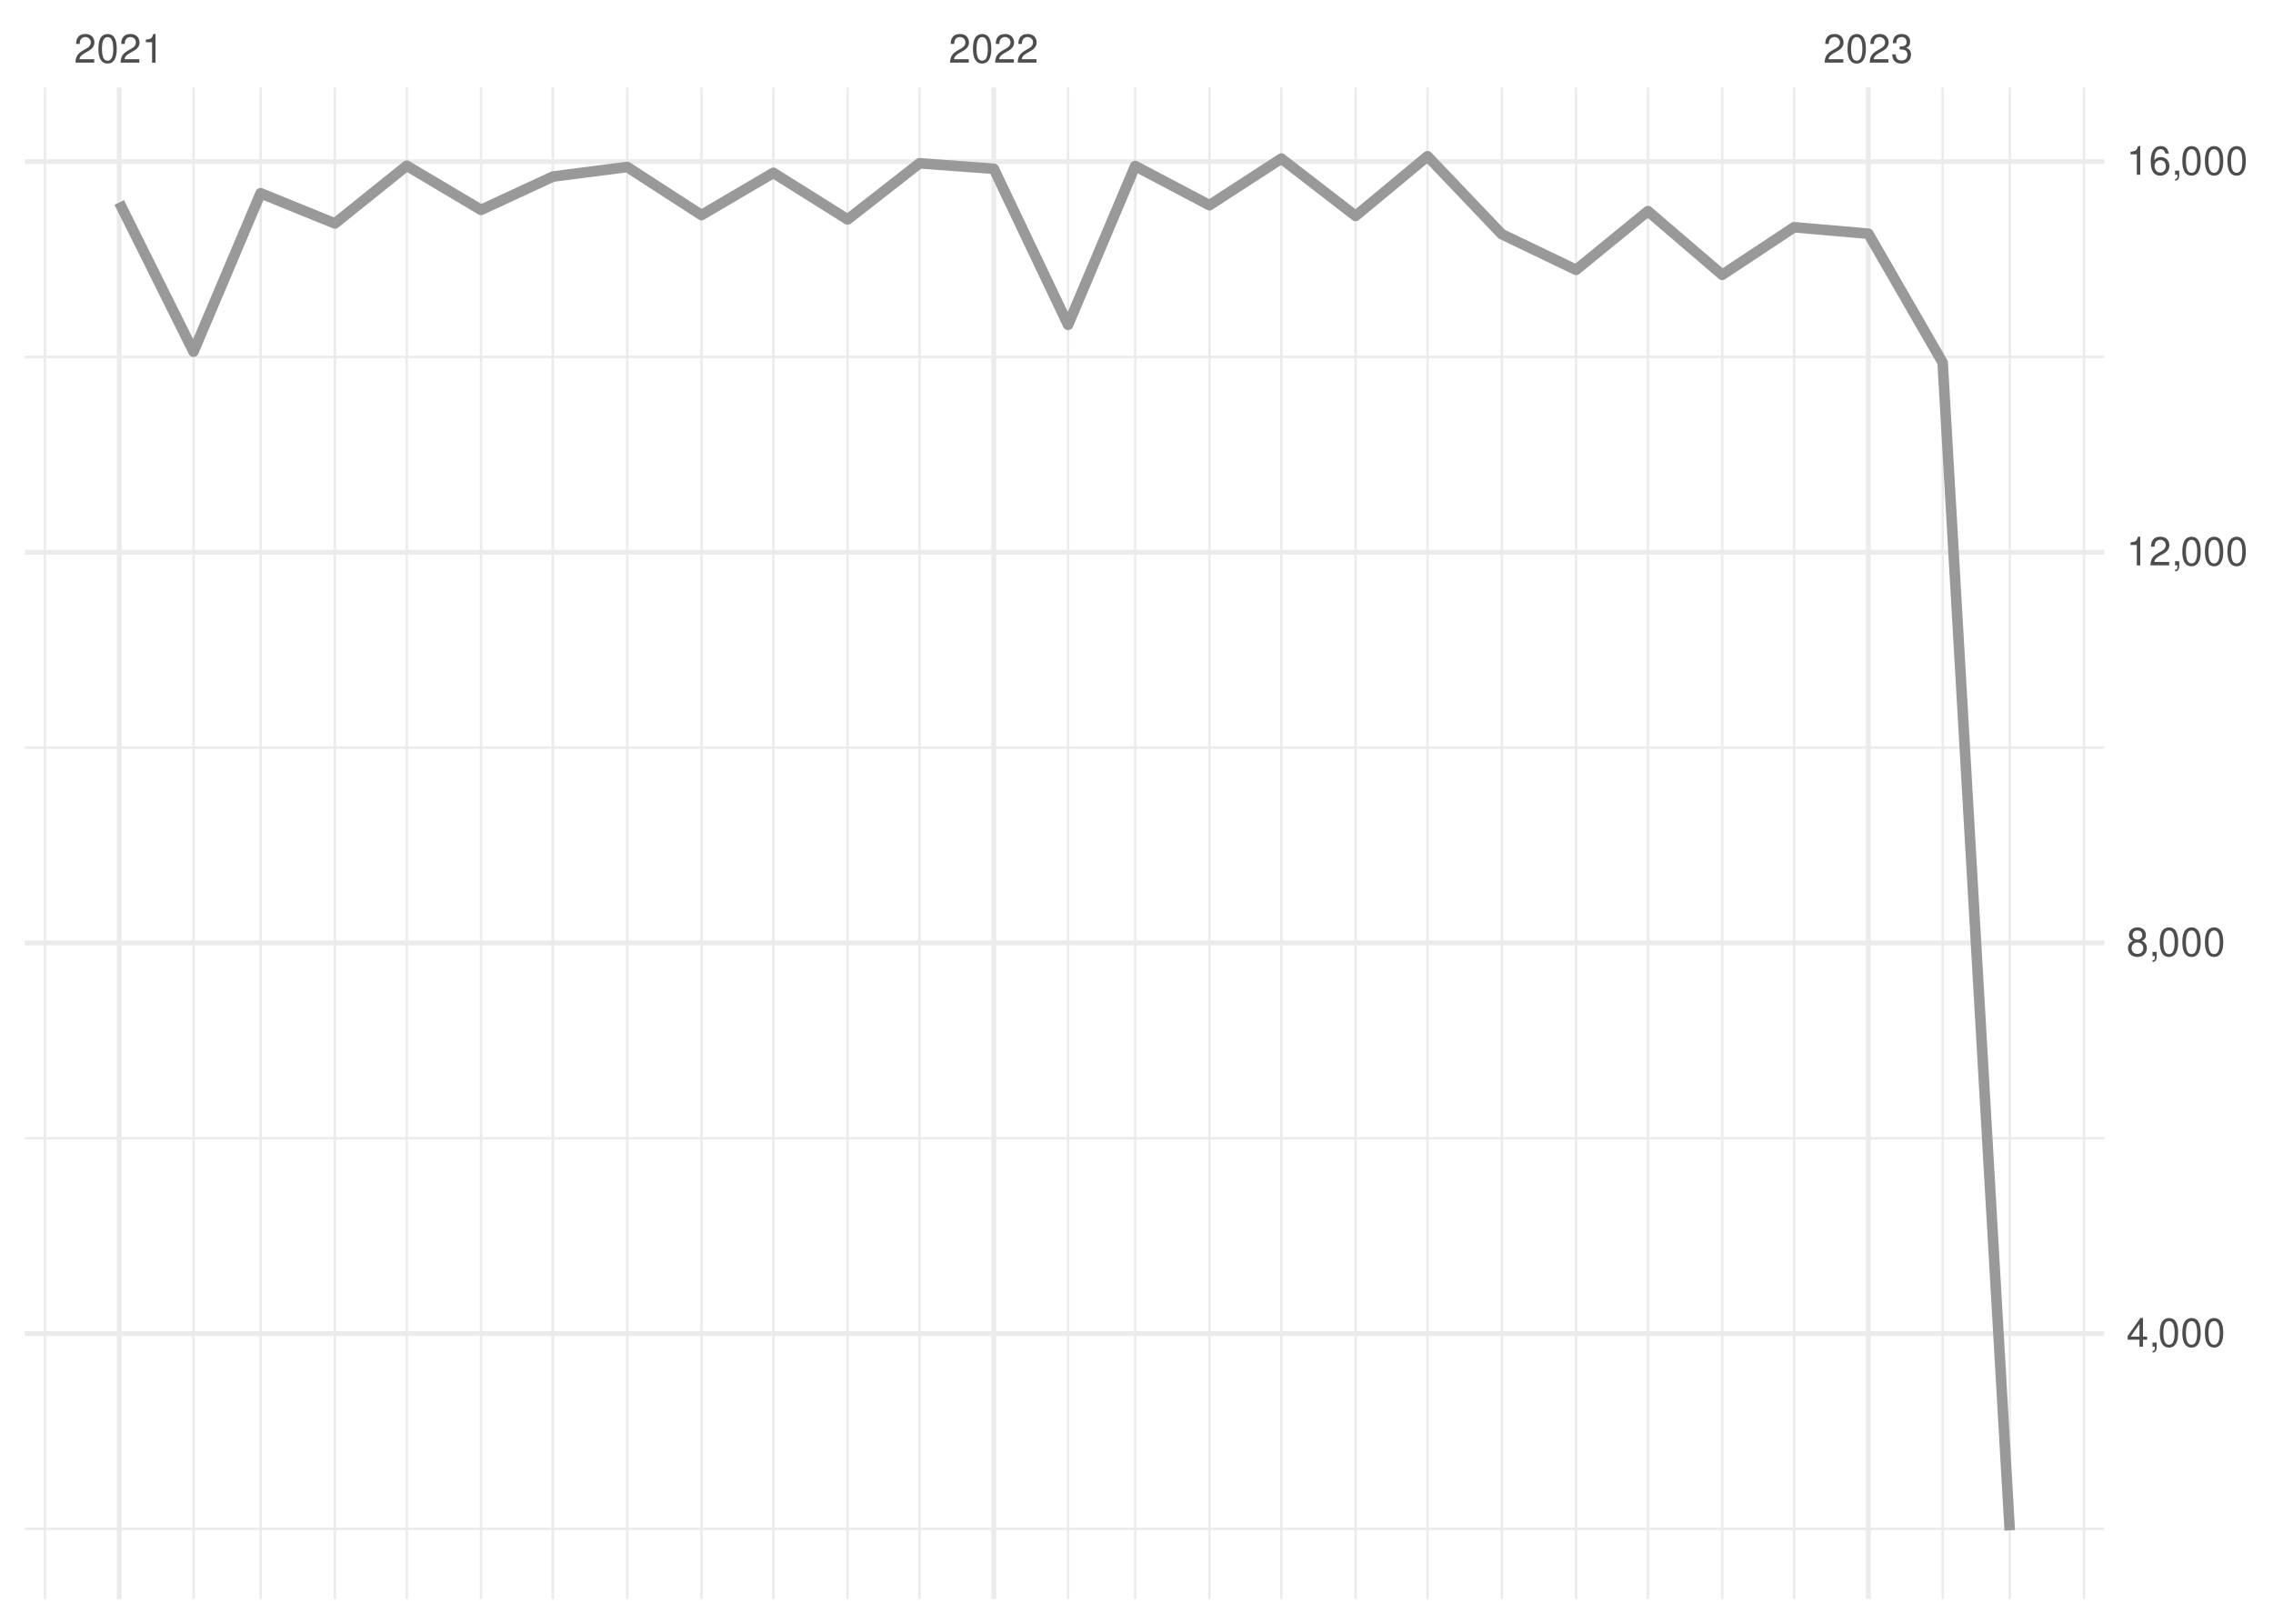
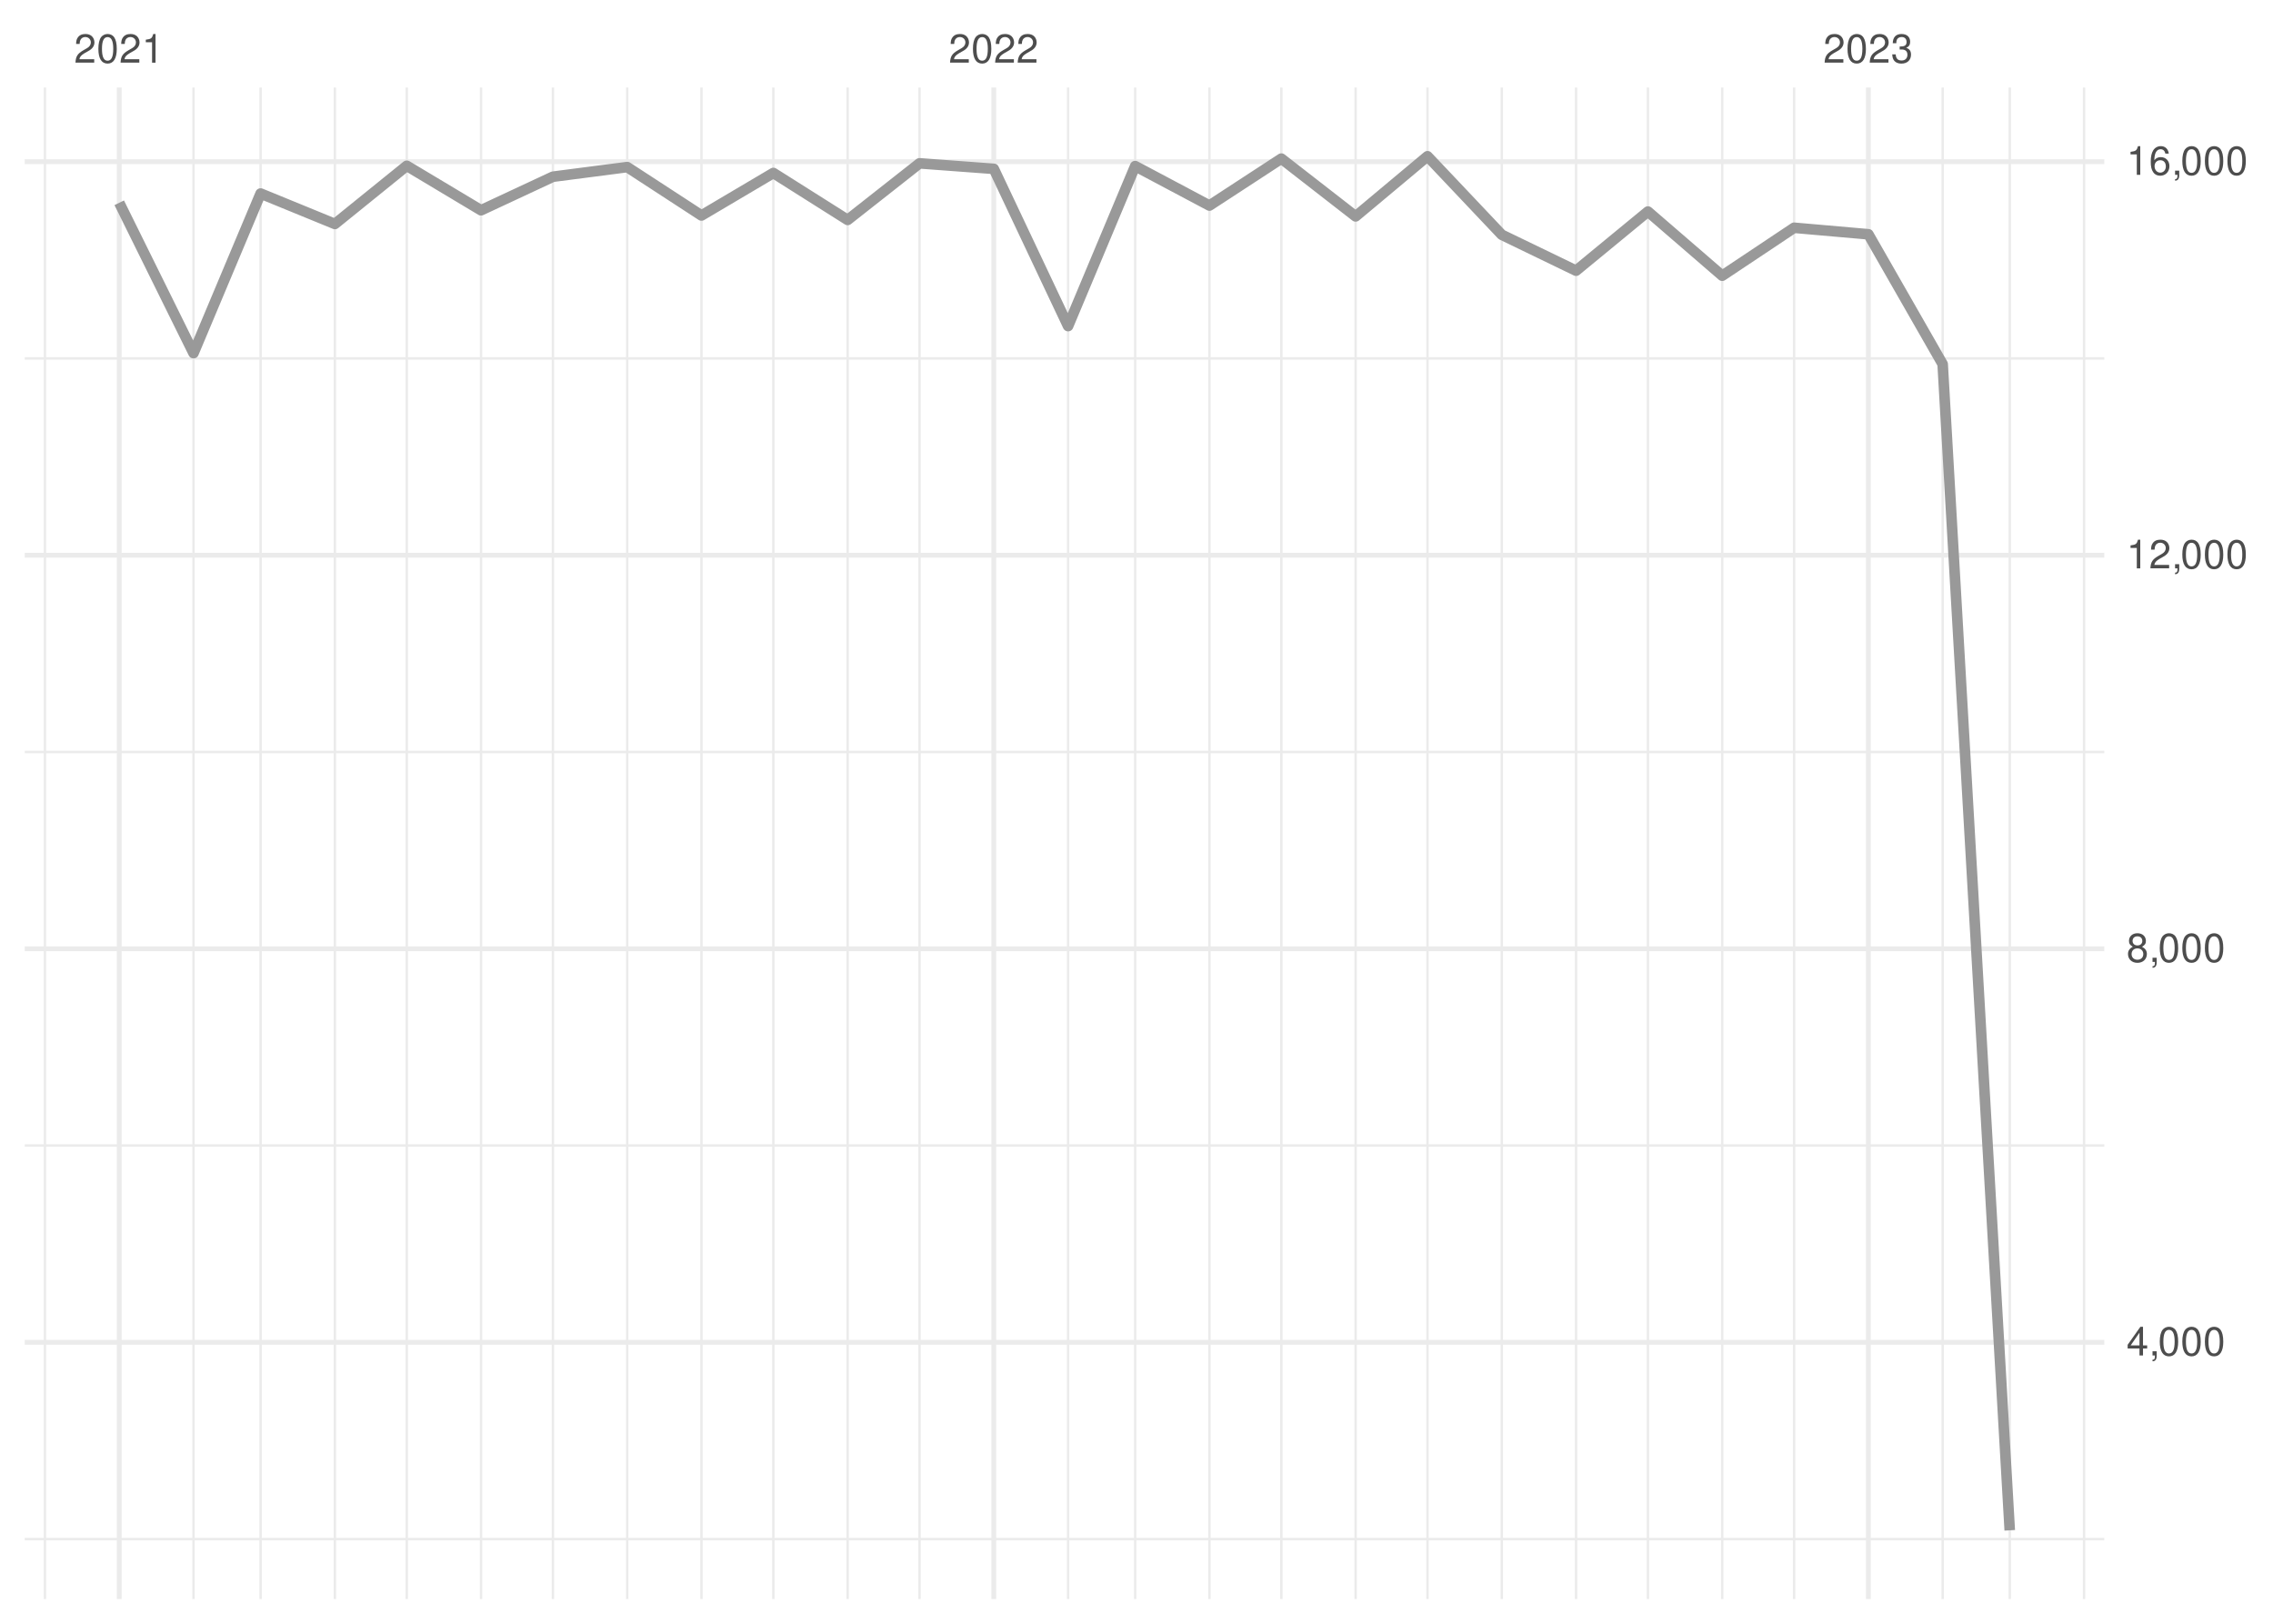
<svg xmlns="http://www.w3.org/2000/svg" xmlns:xlink="http://www.w3.org/1999/xlink" width="504pt" height="360pt" viewBox="0 0 504 360" version="1.1">
  <defs>
    <g>
      <symbol overflow="visible" id="glyph0-0">
        <path style="stroke:none;" d="" />
      </symbol>
      <symbol overflow="visible" id="glyph0-1">
        <path style="stroke:none;" d="M 4.453 -0.766 L 1.172 -0.766 C 1.25 -1.297 1.531 -1.625 2.297 -2.094 L 3.172 -2.594 C 4.047 -3.062 4.5 -3.719 4.5 -4.5 C 4.5 -5.031 4.281 -5.531 3.922 -5.875 C 3.547 -6.203 3.094 -6.359 2.5 -6.359 C 1.703 -6.359 1.125 -6.078 0.781 -5.531 C 0.547 -5.203 0.453 -4.797 0.438 -4.156 L 1.219 -4.156 C 1.234 -4.594 1.297 -4.844 1.406 -5.062 C 1.594 -5.438 2 -5.688 2.469 -5.688 C 3.172 -5.688 3.703 -5.172 3.703 -4.484 C 3.703 -3.969 3.406 -3.531 2.859 -3.219 L 2.047 -2.75 C 0.75 -2 0.375 -1.406 0.297 -0.016 L 4.453 -0.016 Z M 4.453 -0.766 " />
      </symbol>
      <symbol overflow="visible" id="glyph0-2">
        <path style="stroke:none;" d="M 2.422 -6.359 C 1.844 -6.359 1.312 -6.094 0.984 -5.672 C 0.578 -5.109 0.375 -4.25 0.375 -3.078 C 0.375 -0.938 1.078 0.203 2.422 0.203 C 3.734 0.203 4.453 -0.938 4.453 -3.031 C 4.453 -4.25 4.266 -5.078 3.859 -5.672 C 3.531 -6.109 3.016 -6.359 2.422 -6.359 Z M 2.422 -5.672 C 3.25 -5.672 3.672 -4.828 3.672 -3.094 C 3.672 -1.281 3.266 -0.438 2.406 -0.438 C 1.578 -0.438 1.172 -1.312 1.172 -3.062 C 1.172 -4.828 1.578 -5.672 2.422 -5.672 Z M 2.422 -5.672 " />
      </symbol>
      <symbol overflow="visible" id="glyph0-3">
        <path style="stroke:none;" d="M 2.281 -4.531 L 2.281 0 L 3.047 0 L 3.047 -6.359 L 2.547 -6.359 C 2.266 -5.391 2.094 -5.25 0.891 -5.094 L 0.891 -4.531 Z M 2.281 -4.531 " />
      </symbol>
      <symbol overflow="visible" id="glyph0-4">
        <path style="stroke:none;" d="M 1.938 -2.922 L 2.359 -2.922 C 3.203 -2.922 3.656 -2.531 3.656 -1.766 C 3.656 -0.969 3.172 -0.484 2.375 -0.484 C 1.516 -0.484 1.109 -0.922 1.062 -1.844 L 0.281 -1.844 C 0.312 -1.344 0.406 -1 0.547 -0.719 C 0.875 -0.109 1.484 0.203 2.344 0.203 C 3.625 0.203 4.453 -0.578 4.453 -1.781 C 4.453 -2.594 4.141 -3.031 3.391 -3.297 C 3.969 -3.531 4.266 -3.969 4.266 -4.609 C 4.266 -5.703 3.547 -6.359 2.359 -6.359 C 1.109 -6.359 0.438 -5.656 0.406 -4.312 L 1.188 -4.312 C 1.203 -4.703 1.234 -4.922 1.328 -5.109 C 1.5 -5.469 1.891 -5.688 2.375 -5.688 C 3.062 -5.688 3.469 -5.266 3.469 -4.578 C 3.469 -4.141 3.312 -3.859 2.969 -3.719 C 2.766 -3.625 2.484 -3.594 1.938 -3.578 Z M 1.938 -2.922 " />
      </symbol>
      <symbol overflow="visible" id="glyph0-5">
        <path style="stroke:none;" d="M 2.875 -1.547 L 2.875 0 L 3.656 0 L 3.656 -1.547 L 4.578 -1.547 L 4.578 -2.234 L 3.656 -2.234 L 3.656 -6.359 L 3.078 -6.359 L 0.25 -2.359 L 0.25 -1.547 Z M 2.875 -2.234 L 0.922 -2.234 L 2.875 -5.047 Z M 2.875 -2.234 " />
      </symbol>
      <symbol overflow="visible" id="glyph0-6">
        <path style="stroke:none;" d="M 0.766 -0.922 L 0.766 0 L 1.297 0 L 1.297 0.156 C 1.297 0.766 1.172 0.938 0.766 0.953 L 0.766 1.297 C 1.344 1.312 1.688 0.891 1.688 0.141 L 1.688 -0.922 Z M 0.766 -0.922 " />
      </symbol>
      <symbol overflow="visible" id="glyph0-7">
        <path style="stroke:none;" d="M 3.438 -3.359 C 4.094 -3.75 4.297 -4.062 4.297 -4.656 C 4.297 -5.672 3.531 -6.359 2.422 -6.359 C 1.312 -6.359 0.547 -5.672 0.547 -4.672 C 0.547 -4.062 0.75 -3.75 1.391 -3.359 C 0.672 -2.984 0.328 -2.469 0.328 -1.766 C 0.328 -0.609 1.172 0.203 2.422 0.203 C 3.656 0.203 4.516 -0.609 4.516 -1.766 C 4.516 -2.469 4.156 -2.984 3.438 -3.359 Z M 2.422 -5.672 C 3.078 -5.672 3.5 -5.281 3.5 -4.641 C 3.5 -4.047 3.062 -3.656 2.422 -3.656 C 1.766 -3.656 1.344 -4.047 1.344 -4.656 C 1.344 -5.281 1.766 -5.672 2.422 -5.672 Z M 2.422 -3 C 3.188 -3 3.719 -2.484 3.719 -1.75 C 3.719 -0.984 3.203 -0.484 2.406 -0.484 C 1.641 -0.484 1.125 -1 1.125 -1.734 C 1.125 -2.5 1.641 -3 2.422 -3 Z M 2.422 -3 " />
      </symbol>
      <symbol overflow="visible" id="glyph0-8">
        <path style="stroke:none;" d="M 4.375 -4.703 C 4.234 -5.75 3.562 -6.359 2.609 -6.359 C 1.922 -6.359 1.312 -6.031 0.938 -5.453 C 0.547 -4.828 0.375 -4.062 0.375 -2.906 C 0.375 -1.828 0.531 -1.156 0.906 -0.594 C 1.234 -0.078 1.781 0.203 2.469 0.203 C 3.656 0.203 4.516 -0.688 4.516 -1.922 C 4.516 -3.094 3.719 -3.922 2.609 -3.922 C 1.984 -3.922 1.5 -3.688 1.172 -3.234 C 1.172 -4.797 1.672 -5.672 2.562 -5.672 C 3.109 -5.672 3.484 -5.328 3.609 -4.703 Z M 2.5 -3.234 C 3.25 -3.234 3.719 -2.703 3.719 -1.859 C 3.719 -1.062 3.188 -0.484 2.484 -0.484 C 1.766 -0.484 1.219 -1.094 1.219 -1.906 C 1.219 -2.688 1.734 -3.234 2.5 -3.234 Z M 2.5 -3.234 " />
      </symbol>
    </g>
    <clipPath id="clip1">
-       <path d="M 5.48 338 L 466.59 338 L 466.59 340 L 5.48 340 Z M 5.48 338 " />
+       <path d="M 5.48 340 L 466.59 340 L 466.59 342 L 5.48 342 Z M 5.48 340 " />
    </clipPath>
    <clipPath id="clip2">
-       <path d="M 5.48 252 L 466.59 252 L 466.59 253 L 5.48 253 Z M 5.48 252 " />
+       <path d="M 5.48 253 L 466.59 253 L 466.59 255 L 5.48 255 Z M 5.48 253 " />
    </clipPath>
    <clipPath id="clip3">
-       <path d="M 5.48 165 L 466.59 165 L 466.59 167 L 5.48 167 Z M 5.48 165 " />
+       <path d="M 5.48 166 L 466.59 166 L 466.59 167 L 5.48 167 Z M 5.48 166 " />
    </clipPath>
    <clipPath id="clip4">
-       <path d="M 5.48 78 L 466.59 78 L 466.59 80 L 5.48 80 Z M 5.48 78 " />
+       <path d="M 5.48 79 L 466.59 79 L 466.59 80 L 5.48 80 Z M 5.48 79 " />
    </clipPath>
    <clipPath id="clip5">
      <path d="M 9 19.41 L 11 19.41 L 11 354.52 L 9 354.52 Z M 9 19.41 " />
    </clipPath>
    <clipPath id="clip6">
      <path d="M 42 19.41 L 44 19.41 L 44 354.52 L 42 354.52 Z M 42 19.41 " />
    </clipPath>
    <clipPath id="clip7">
      <path d="M 57 19.41 L 59 19.41 L 59 354.52 L 57 354.52 Z M 57 19.41 " />
    </clipPath>
    <clipPath id="clip8">
      <path d="M 73 19.41 L 75 19.41 L 75 354.52 L 73 354.52 Z M 73 19.41 " />
    </clipPath>
    <clipPath id="clip9">
      <path d="M 89 19.41 L 91 19.41 L 91 354.52 L 89 354.52 Z M 89 19.41 " />
    </clipPath>
    <clipPath id="clip10">
      <path d="M 106 19.41 L 107 19.41 L 107 354.52 L 106 354.52 Z M 106 19.41 " />
    </clipPath>
    <clipPath id="clip11">
      <path d="M 122 19.41 L 123 19.41 L 123 354.52 L 122 354.52 Z M 122 19.41 " />
    </clipPath>
    <clipPath id="clip12">
      <path d="M 138 19.41 L 140 19.41 L 140 354.52 L 138 354.52 Z M 138 19.41 " />
    </clipPath>
    <clipPath id="clip13">
      <path d="M 155 19.41 L 156 19.41 L 156 354.52 L 155 354.52 Z M 155 19.41 " />
    </clipPath>
    <clipPath id="clip14">
      <path d="M 171 19.41 L 172 19.41 L 172 354.52 L 171 354.52 Z M 171 19.41 " />
    </clipPath>
    <clipPath id="clip15">
      <path d="M 187 19.41 L 189 19.41 L 189 354.52 L 187 354.52 Z M 187 19.41 " />
    </clipPath>
    <clipPath id="clip16">
      <path d="M 203 19.41 L 205 19.41 L 205 354.52 L 203 354.52 Z M 203 19.41 " />
    </clipPath>
    <clipPath id="clip17">
      <path d="M 236 19.41 L 238 19.41 L 238 354.52 L 236 354.52 Z M 236 19.41 " />
    </clipPath>
    <clipPath id="clip18">
      <path d="M 251 19.41 L 252 19.41 L 252 354.52 L 251 354.52 Z M 251 19.41 " />
    </clipPath>
    <clipPath id="clip19">
      <path d="M 267 19.41 L 269 19.41 L 269 354.52 L 267 354.52 Z M 267 19.41 " />
    </clipPath>
    <clipPath id="clip20">
      <path d="M 283 19.41 L 285 19.41 L 285 354.52 L 283 354.52 Z M 283 19.41 " />
    </clipPath>
    <clipPath id="clip21">
      <path d="M 300 19.41 L 301 19.41 L 301 354.52 L 300 354.52 Z M 300 19.41 " />
    </clipPath>
    <clipPath id="clip22">
      <path d="M 316 19.41 L 317 19.41 L 317 354.52 L 316 354.52 Z M 316 19.41 " />
    </clipPath>
    <clipPath id="clip23">
      <path d="M 332 19.41 L 334 19.41 L 334 354.52 L 332 354.52 Z M 332 19.41 " />
    </clipPath>
    <clipPath id="clip24">
      <path d="M 349 19.41 L 350 19.41 L 350 354.52 L 349 354.52 Z M 349 19.41 " />
    </clipPath>
    <clipPath id="clip25">
      <path d="M 365 19.41 L 366 19.41 L 366 354.52 L 365 354.52 Z M 365 19.41 " />
    </clipPath>
    <clipPath id="clip26">
      <path d="M 381 19.41 L 383 19.41 L 383 354.52 L 381 354.52 Z M 381 19.41 " />
    </clipPath>
    <clipPath id="clip27">
      <path d="M 397 19.41 L 399 19.41 L 399 354.52 L 397 354.52 Z M 397 19.41 " />
    </clipPath>
    <clipPath id="clip28">
      <path d="M 430 19.41 L 432 19.41 L 432 354.52 L 430 354.52 Z M 430 19.41 " />
    </clipPath>
    <clipPath id="clip29">
      <path d="M 445 19.41 L 446 19.41 L 446 354.52 L 445 354.52 Z M 445 19.41 " />
    </clipPath>
    <clipPath id="clip30">
      <path d="M 461 19.41 L 463 19.41 L 463 354.52 L 461 354.52 Z M 461 19.41 " />
    </clipPath>
    <clipPath id="clip31">
-       <path d="M 5.48 295 L 466.59 295 L 466.59 297 L 5.48 297 Z M 5.48 295 " />
+       <path d="M 5.48 297 L 466.59 297 L 466.59 299 L 5.48 299 Z M 5.48 297 " />
    </clipPath>
    <clipPath id="clip32">
-       <path d="M 5.48 208 L 466.59 208 L 466.59 210 L 5.48 210 Z M 5.48 208 " />
+       <path d="M 5.48 209 L 466.59 209 L 466.59 211 L 5.48 211 Z M 5.48 209 " />
    </clipPath>
    <clipPath id="clip33">
-       <path d="M 5.48 121 L 466.59 121 L 466.59 123 L 5.48 123 Z M 5.48 121 " />
+       <path d="M 5.48 122 L 466.59 122 L 466.59 124 L 5.48 124 Z M 5.48 122 " />
    </clipPath>
    <clipPath id="clip34">
      <path d="M 5.48 35 L 466.59 35 L 466.59 37 L 5.48 37 Z M 5.48 35 " />
    </clipPath>
    <clipPath id="clip35">
      <path d="M 25 19.41 L 27 19.41 L 27 354.52 L 25 354.52 Z M 25 19.41 " />
    </clipPath>
    <clipPath id="clip36">
      <path d="M 219 19.41 L 221 19.41 L 221 354.52 L 219 354.52 Z M 219 19.41 " />
    </clipPath>
    <clipPath id="clip37">
      <path d="M 413 19.41 L 415 19.41 L 415 354.52 L 413 354.52 Z M 413 19.41 " />
    </clipPath>
  </defs>
  <g id="surface26">
    <rect x="0" y="0" width="504" height="360" style="fill:rgb(100%,100%,100%);fill-opacity:1;stroke:none;" />
    <g clip-path="url(#clip1)" clip-rule="nonzero">
-       <path style="fill:none;stroke-width:0.533;stroke-linecap:butt;stroke-linejoin:round;stroke:rgb(92.157%,92.157%,92.157%);stroke-opacity:1;stroke-miterlimit:10;" d="M 5.48 338.965 L 466.59 338.965 " />
+       <path style="fill:none;stroke-width:0.533;stroke-linecap:butt;stroke-linejoin:round;stroke:rgb(92.157%,92.157%,92.157%);stroke-opacity:1;stroke-miterlimit:10;" d="M 5.48 341.23 L 466.59 341.23 " />
    </g>
    <g clip-path="url(#clip2)" clip-rule="nonzero">
-       <path style="fill:none;stroke-width:0.533;stroke-linecap:butt;stroke-linejoin:round;stroke:rgb(92.157%,92.157%,92.157%);stroke-opacity:1;stroke-miterlimit:10;" d="M 5.48 252.355 L 466.59 252.355 " />
+       <path style="fill:none;stroke-width:0.533;stroke-linecap:butt;stroke-linejoin:round;stroke:rgb(92.157%,92.157%,92.157%);stroke-opacity:1;stroke-miterlimit:10;" d="M 5.48 253.977 L 466.59 253.977 " />
    </g>
    <g clip-path="url(#clip3)" clip-rule="nonzero">
-       <path style="fill:none;stroke-width:0.533;stroke-linecap:butt;stroke-linejoin:round;stroke:rgb(92.157%,92.157%,92.157%);stroke-opacity:1;stroke-miterlimit:10;" d="M 5.48 165.746 L 466.59 165.746 " />
+       <path style="fill:none;stroke-width:0.533;stroke-linecap:butt;stroke-linejoin:round;stroke:rgb(92.157%,92.157%,92.157%);stroke-opacity:1;stroke-miterlimit:10;" d="M 5.48 166.723 L 466.59 166.723 " />
    </g>
    <g clip-path="url(#clip4)" clip-rule="nonzero">
-       <path style="fill:none;stroke-width:0.533;stroke-linecap:butt;stroke-linejoin:round;stroke:rgb(92.157%,92.157%,92.157%);stroke-opacity:1;stroke-miterlimit:10;" d="M 5.48 79.137 L 466.59 79.137 " />
+       <path style="fill:none;stroke-width:0.533;stroke-linecap:butt;stroke-linejoin:round;stroke:rgb(92.157%,92.157%,92.157%);stroke-opacity:1;stroke-miterlimit:10;" d="M 5.48 79.469 L 466.59 79.469 " />
    </g>
    <g clip-path="url(#clip5)" clip-rule="nonzero">
      <path style="fill:none;stroke-width:0.533;stroke-linecap:butt;stroke-linejoin:round;stroke:rgb(92.157%,92.157%,92.157%);stroke-opacity:1;stroke-miterlimit:10;" d="M 9.969 354.52 L 9.969 19.41 " />
    </g>
    <g clip-path="url(#clip6)" clip-rule="nonzero">
      <path style="fill:none;stroke-width:0.533;stroke-linecap:butt;stroke-linejoin:round;stroke:rgb(92.157%,92.157%,92.157%);stroke-opacity:1;stroke-miterlimit:10;" d="M 42.91 354.52 L 42.91 19.41 " />
    </g>
    <g clip-path="url(#clip7)" clip-rule="nonzero">
      <path style="fill:none;stroke-width:0.533;stroke-linecap:butt;stroke-linejoin:round;stroke:rgb(92.157%,92.157%,92.157%);stroke-opacity:1;stroke-miterlimit:10;" d="M 57.785 354.52 L 57.785 19.41 " />
    </g>
    <g clip-path="url(#clip8)" clip-rule="nonzero">
      <path style="fill:none;stroke-width:0.533;stroke-linecap:butt;stroke-linejoin:round;stroke:rgb(92.157%,92.157%,92.157%);stroke-opacity:1;stroke-miterlimit:10;" d="M 74.254 354.52 L 74.254 19.41 " />
    </g>
    <g clip-path="url(#clip9)" clip-rule="nonzero">
      <path style="fill:none;stroke-width:0.533;stroke-linecap:butt;stroke-linejoin:round;stroke:rgb(92.157%,92.157%,92.157%);stroke-opacity:1;stroke-miterlimit:10;" d="M 90.195 354.52 L 90.195 19.41 " />
    </g>
    <g clip-path="url(#clip10)" clip-rule="nonzero">
      <path style="fill:none;stroke-width:0.533;stroke-linecap:butt;stroke-linejoin:round;stroke:rgb(92.157%,92.157%,92.157%);stroke-opacity:1;stroke-miterlimit:10;" d="M 106.664 354.52 L 106.664 19.41 " />
    </g>
    <g clip-path="url(#clip11)" clip-rule="nonzero">
      <path style="fill:none;stroke-width:0.533;stroke-linecap:butt;stroke-linejoin:round;stroke:rgb(92.157%,92.157%,92.157%);stroke-opacity:1;stroke-miterlimit:10;" d="M 122.602 354.52 L 122.602 19.41 " />
    </g>
    <g clip-path="url(#clip12)" clip-rule="nonzero">
      <path style="fill:none;stroke-width:0.533;stroke-linecap:butt;stroke-linejoin:round;stroke:rgb(92.157%,92.157%,92.157%);stroke-opacity:1;stroke-miterlimit:10;" d="M 139.074 354.52 L 139.074 19.41 " />
    </g>
    <g clip-path="url(#clip13)" clip-rule="nonzero">
      <path style="fill:none;stroke-width:0.533;stroke-linecap:butt;stroke-linejoin:round;stroke:rgb(92.157%,92.157%,92.157%);stroke-opacity:1;stroke-miterlimit:10;" d="M 155.543 354.52 L 155.543 19.41 " />
    </g>
    <g clip-path="url(#clip14)" clip-rule="nonzero">
      <path style="fill:none;stroke-width:0.533;stroke-linecap:butt;stroke-linejoin:round;stroke:rgb(92.157%,92.157%,92.157%);stroke-opacity:1;stroke-miterlimit:10;" d="M 171.48 354.52 L 171.48 19.41 " />
    </g>
    <g clip-path="url(#clip15)" clip-rule="nonzero">
      <path style="fill:none;stroke-width:0.533;stroke-linecap:butt;stroke-linejoin:round;stroke:rgb(92.157%,92.157%,92.157%);stroke-opacity:1;stroke-miterlimit:10;" d="M 187.953 354.52 L 187.953 19.41 " />
    </g>
    <g clip-path="url(#clip16)" clip-rule="nonzero">
      <path style="fill:none;stroke-width:0.533;stroke-linecap:butt;stroke-linejoin:round;stroke:rgb(92.157%,92.157%,92.157%);stroke-opacity:1;stroke-miterlimit:10;" d="M 203.891 354.52 L 203.891 19.41 " />
    </g>
    <g clip-path="url(#clip17)" clip-rule="nonzero">
      <path style="fill:none;stroke-width:0.533;stroke-linecap:butt;stroke-linejoin:round;stroke:rgb(92.157%,92.157%,92.157%);stroke-opacity:1;stroke-miterlimit:10;" d="M 236.832 354.52 L 236.832 19.41 " />
    </g>
    <g clip-path="url(#clip18)" clip-rule="nonzero">
      <path style="fill:none;stroke-width:0.533;stroke-linecap:butt;stroke-linejoin:round;stroke:rgb(92.157%,92.157%,92.157%);stroke-opacity:1;stroke-miterlimit:10;" d="M 251.707 354.52 L 251.707 19.41 " />
    </g>
    <g clip-path="url(#clip19)" clip-rule="nonzero">
      <path style="fill:none;stroke-width:0.533;stroke-linecap:butt;stroke-linejoin:round;stroke:rgb(92.157%,92.157%,92.157%);stroke-opacity:1;stroke-miterlimit:10;" d="M 268.176 354.52 L 268.176 19.41 " />
    </g>
    <g clip-path="url(#clip20)" clip-rule="nonzero">
      <path style="fill:none;stroke-width:0.533;stroke-linecap:butt;stroke-linejoin:round;stroke:rgb(92.157%,92.157%,92.157%);stroke-opacity:1;stroke-miterlimit:10;" d="M 284.117 354.52 L 284.117 19.41 " />
    </g>
    <g clip-path="url(#clip21)" clip-rule="nonzero">
      <path style="fill:none;stroke-width:0.533;stroke-linecap:butt;stroke-linejoin:round;stroke:rgb(92.157%,92.157%,92.157%);stroke-opacity:1;stroke-miterlimit:10;" d="M 300.586 354.52 L 300.586 19.41 " />
    </g>
    <g clip-path="url(#clip22)" clip-rule="nonzero">
      <path style="fill:none;stroke-width:0.533;stroke-linecap:butt;stroke-linejoin:round;stroke:rgb(92.157%,92.157%,92.157%);stroke-opacity:1;stroke-miterlimit:10;" d="M 316.523 354.52 L 316.523 19.41 " />
    </g>
    <g clip-path="url(#clip23)" clip-rule="nonzero">
      <path style="fill:none;stroke-width:0.533;stroke-linecap:butt;stroke-linejoin:round;stroke:rgb(92.157%,92.157%,92.157%);stroke-opacity:1;stroke-miterlimit:10;" d="M 332.996 354.52 L 332.996 19.41 " />
    </g>
    <g clip-path="url(#clip24)" clip-rule="nonzero">
      <path style="fill:none;stroke-width:0.533;stroke-linecap:butt;stroke-linejoin:round;stroke:rgb(92.157%,92.157%,92.157%);stroke-opacity:1;stroke-miterlimit:10;" d="M 349.465 354.52 L 349.465 19.41 " />
    </g>
    <g clip-path="url(#clip25)" clip-rule="nonzero">
      <path style="fill:none;stroke-width:0.533;stroke-linecap:butt;stroke-linejoin:round;stroke:rgb(92.157%,92.157%,92.157%);stroke-opacity:1;stroke-miterlimit:10;" d="M 365.402 354.52 L 365.402 19.41 " />
    </g>
    <g clip-path="url(#clip26)" clip-rule="nonzero">
      <path style="fill:none;stroke-width:0.533;stroke-linecap:butt;stroke-linejoin:round;stroke:rgb(92.157%,92.157%,92.157%);stroke-opacity:1;stroke-miterlimit:10;" d="M 381.875 354.52 L 381.875 19.41 " />
    </g>
    <g clip-path="url(#clip27)" clip-rule="nonzero">
      <path style="fill:none;stroke-width:0.533;stroke-linecap:butt;stroke-linejoin:round;stroke:rgb(92.157%,92.157%,92.157%);stroke-opacity:1;stroke-miterlimit:10;" d="M 397.812 354.52 L 397.812 19.41 " />
    </g>
    <g clip-path="url(#clip28)" clip-rule="nonzero">
      <path style="fill:none;stroke-width:0.533;stroke-linecap:butt;stroke-linejoin:round;stroke:rgb(92.157%,92.157%,92.157%);stroke-opacity:1;stroke-miterlimit:10;" d="M 430.754 354.52 L 430.754 19.41 " />
    </g>
    <g clip-path="url(#clip29)" clip-rule="nonzero">
      <path style="fill:none;stroke-width:0.533;stroke-linecap:butt;stroke-linejoin:round;stroke:rgb(92.157%,92.157%,92.157%);stroke-opacity:1;stroke-miterlimit:10;" d="M 445.629 354.52 L 445.629 19.41 " />
    </g>
    <g clip-path="url(#clip30)" clip-rule="nonzero">
      <path style="fill:none;stroke-width:0.533;stroke-linecap:butt;stroke-linejoin:round;stroke:rgb(92.157%,92.157%,92.157%);stroke-opacity:1;stroke-miterlimit:10;" d="M 462.102 354.52 L 462.102 19.41 " />
    </g>
    <g clip-path="url(#clip31)" clip-rule="nonzero">
-       <path style="fill:none;stroke-width:1.067;stroke-linecap:butt;stroke-linejoin:round;stroke:rgb(92.157%,92.157%,92.157%);stroke-opacity:1;stroke-miterlimit:10;" d="M 5.48 295.66 L 466.59 295.66 " />
+       <path style="fill:none;stroke-width:1.067;stroke-linecap:butt;stroke-linejoin:round;stroke:rgb(92.157%,92.157%,92.157%);stroke-opacity:1;stroke-miterlimit:10;" d="M 5.48 297.602 L 466.59 297.602 " />
    </g>
    <g clip-path="url(#clip32)" clip-rule="nonzero">
-       <path style="fill:none;stroke-width:1.067;stroke-linecap:butt;stroke-linejoin:round;stroke:rgb(92.157%,92.157%,92.157%);stroke-opacity:1;stroke-miterlimit:10;" d="M 5.48 209.051 L 466.59 209.051 " />
+       <path style="fill:none;stroke-width:1.067;stroke-linecap:butt;stroke-linejoin:round;stroke:rgb(92.157%,92.157%,92.157%);stroke-opacity:1;stroke-miterlimit:10;" d="M 5.48 210.352 L 466.59 210.352 " />
    </g>
    <g clip-path="url(#clip33)" clip-rule="nonzero">
-       <path style="fill:none;stroke-width:1.067;stroke-linecap:butt;stroke-linejoin:round;stroke:rgb(92.157%,92.157%,92.157%);stroke-opacity:1;stroke-miterlimit:10;" d="M 5.48 122.441 L 466.59 122.441 " />
+       <path style="fill:none;stroke-width:1.067;stroke-linecap:butt;stroke-linejoin:round;stroke:rgb(92.157%,92.157%,92.157%);stroke-opacity:1;stroke-miterlimit:10;" d="M 5.48 123.098 L 466.59 123.098 " />
    </g>
    <g clip-path="url(#clip34)" clip-rule="nonzero">
-       <path style="fill:none;stroke-width:1.067;stroke-linecap:butt;stroke-linejoin:round;stroke:rgb(92.157%,92.157%,92.157%);stroke-opacity:1;stroke-miterlimit:10;" d="M 5.48 35.836 L 466.59 35.836 " />
+       <path style="fill:none;stroke-width:1.067;stroke-linecap:butt;stroke-linejoin:round;stroke:rgb(92.157%,92.157%,92.157%);stroke-opacity:1;stroke-miterlimit:10;" d="M 5.48 35.844 L 466.59 35.844 " />
    </g>
    <g clip-path="url(#clip35)" clip-rule="nonzero">
      <path style="fill:none;stroke-width:1.067;stroke-linecap:butt;stroke-linejoin:round;stroke:rgb(92.157%,92.157%,92.157%);stroke-opacity:1;stroke-miterlimit:10;" d="M 26.438 354.52 L 26.438 19.41 " />
    </g>
    <g clip-path="url(#clip36)" clip-rule="nonzero">
      <path style="fill:none;stroke-width:1.067;stroke-linecap:butt;stroke-linejoin:round;stroke:rgb(92.157%,92.157%,92.157%);stroke-opacity:1;stroke-miterlimit:10;" d="M 220.359 354.52 L 220.359 19.41 " />
    </g>
    <g clip-path="url(#clip37)" clip-rule="nonzero">
      <path style="fill:none;stroke-width:1.067;stroke-linecap:butt;stroke-linejoin:round;stroke:rgb(92.157%,92.157%,92.157%);stroke-opacity:1;stroke-miterlimit:10;" d="M 414.281 354.52 L 414.281 19.41 " />
    </g>
-     <path style="fill:none;stroke-width:2.347;stroke-linecap:butt;stroke-linejoin:round;stroke:rgb(60%,60%,60%);stroke-opacity:1;stroke-miterlimit:10;" d="M 26.438 44.883 L 42.91 77.969 L 57.785 42.848 L 74.254 49.539 L 90.195 36.742 L 106.664 46.531 L 122.602 39.148 L 139.074 37.023 L 155.543 47.68 L 171.48 38.324 L 187.953 48.652 L 203.891 36.203 L 220.359 37.414 L 236.832 72.016 L 251.707 36.809 L 268.176 45.492 L 284.117 35.164 L 300.586 47.871 L 316.523 34.645 L 332.996 51.922 L 349.465 59.824 L 365.402 46.812 L 381.875 60.93 L 397.812 50.383 L 414.281 51.812 L 430.754 80.395 L 445.629 339.289 " />
+     <path style="fill:none;stroke-width:2.347;stroke-linecap:butt;stroke-linejoin:round;stroke:rgb(60%,60%,60%);stroke-opacity:1;stroke-miterlimit:10;" d="M 26.438 44.961 L 42.91 78.293 L 57.785 42.91 L 74.254 49.652 L 90.195 36.758 L 106.664 46.617 L 122.602 39.18 L 139.074 37.043 L 155.543 47.773 L 171.48 38.352 L 187.953 48.758 L 203.891 36.215 L 220.359 37.434 L 236.832 72.293 L 251.707 36.824 L 268.176 45.57 L 284.117 35.168 L 300.586 47.973 L 316.523 34.645 L 332.996 52.051 L 349.465 60.012 L 365.402 46.902 L 381.875 61.125 L 397.812 50.5 L 414.281 51.941 L 430.754 80.734 L 445.629 339.289 " />
    <g style="fill:rgb(30.196%,30.196%,30.196%);fill-opacity:1;">
      <use xlink:href="#glyph0-1" x="16.438" y="13.896" />
      <use xlink:href="#glyph0-2" x="21.438" y="13.896" />
      <use xlink:href="#glyph0-1" x="26.438" y="13.896" />
      <use xlink:href="#glyph0-3" x="31.438" y="13.896" />
    </g>
    <g style="fill:rgb(30.196%,30.196%,30.196%);fill-opacity:1;">
      <use xlink:href="#glyph0-1" x="210.359" y="13.896" />
      <use xlink:href="#glyph0-2" x="215.359" y="13.896" />
      <use xlink:href="#glyph0-1" x="220.359" y="13.896" />
      <use xlink:href="#glyph0-1" x="225.359" y="13.896" />
    </g>
    <g style="fill:rgb(30.196%,30.196%,30.196%);fill-opacity:1;">
      <use xlink:href="#glyph0-1" x="404.281" y="13.896" />
      <use xlink:href="#glyph0-2" x="409.281" y="13.896" />
      <use xlink:href="#glyph0-1" x="414.281" y="13.896" />
      <use xlink:href="#glyph0-4" x="419.281" y="13.896" />
    </g>
    <g style="fill:rgb(30.196%,30.196%,30.196%);fill-opacity:1;">
-       <use xlink:href="#glyph0-5" x="471.52" y="298.575" />
-       <use xlink:href="#glyph0-6" x="476.52" y="298.575" />
-       <use xlink:href="#glyph0-2" x="478.52" y="298.575" />
-       <use xlink:href="#glyph0-2" x="483.52" y="298.575" />
-       <use xlink:href="#glyph0-2" x="488.52" y="298.575" />
-     </g>
-     <g style="fill:rgb(30.196%,30.196%,30.196%);fill-opacity:1;">
-       <use xlink:href="#glyph0-7" x="471.52" y="211.966" />
-       <use xlink:href="#glyph0-6" x="476.52" y="211.966" />
-       <use xlink:href="#glyph0-2" x="478.52" y="211.966" />
-       <use xlink:href="#glyph0-2" x="483.52" y="211.966" />
-       <use xlink:href="#glyph0-2" x="488.52" y="211.966" />
-     </g>
-     <g style="fill:rgb(30.196%,30.196%,30.196%);fill-opacity:1;">
-       <use xlink:href="#glyph0-3" x="471.52" y="125.356" />
-       <use xlink:href="#glyph0-1" x="476.52" y="125.356" />
-       <use xlink:href="#glyph0-6" x="481.52" y="125.356" />
-       <use xlink:href="#glyph0-2" x="483.52" y="125.356" />
-       <use xlink:href="#glyph0-2" x="488.52" y="125.356" />
-       <use xlink:href="#glyph0-2" x="493.52" y="125.356" />
-     </g>
-     <g style="fill:rgb(30.196%,30.196%,30.196%);fill-opacity:1;">
-       <use xlink:href="#glyph0-3" x="471.52" y="38.751" />
-       <use xlink:href="#glyph0-8" x="476.52" y="38.751" />
-       <use xlink:href="#glyph0-6" x="481.52" y="38.751" />
-       <use xlink:href="#glyph0-2" x="483.52" y="38.751" />
-       <use xlink:href="#glyph0-2" x="488.52" y="38.751" />
-       <use xlink:href="#glyph0-2" x="493.52" y="38.751" />
+       <use xlink:href="#glyph0-5" x="471.52" y="300.517" />
+       <use xlink:href="#glyph0-6" x="476.52" y="300.517" />
+       <use xlink:href="#glyph0-2" x="478.52" y="300.517" />
+       <use xlink:href="#glyph0-2" x="483.52" y="300.517" />
+       <use xlink:href="#glyph0-2" x="488.52" y="300.517" />
+     </g>
+     <g style="fill:rgb(30.196%,30.196%,30.196%);fill-opacity:1;">
+       <use xlink:href="#glyph0-7" x="471.52" y="213.267" />
+       <use xlink:href="#glyph0-6" x="476.52" y="213.267" />
+       <use xlink:href="#glyph0-2" x="478.52" y="213.267" />
+       <use xlink:href="#glyph0-2" x="483.52" y="213.267" />
+       <use xlink:href="#glyph0-2" x="488.52" y="213.267" />
+     </g>
+     <g style="fill:rgb(30.196%,30.196%,30.196%);fill-opacity:1;">
+       <use xlink:href="#glyph0-3" x="471.52" y="126.013" />
+       <use xlink:href="#glyph0-1" x="476.52" y="126.013" />
+       <use xlink:href="#glyph0-6" x="481.52" y="126.013" />
+       <use xlink:href="#glyph0-2" x="483.52" y="126.013" />
+       <use xlink:href="#glyph0-2" x="488.52" y="126.013" />
+       <use xlink:href="#glyph0-2" x="493.52" y="126.013" />
+     </g>
+     <g style="fill:rgb(30.196%,30.196%,30.196%);fill-opacity:1;">
+       <use xlink:href="#glyph0-3" x="471.52" y="38.759" />
+       <use xlink:href="#glyph0-8" x="476.52" y="38.759" />
+       <use xlink:href="#glyph0-6" x="481.52" y="38.759" />
+       <use xlink:href="#glyph0-2" x="483.52" y="38.759" />
+       <use xlink:href="#glyph0-2" x="488.52" y="38.759" />
+       <use xlink:href="#glyph0-2" x="493.52" y="38.759" />
    </g>
  </g>
</svg>
